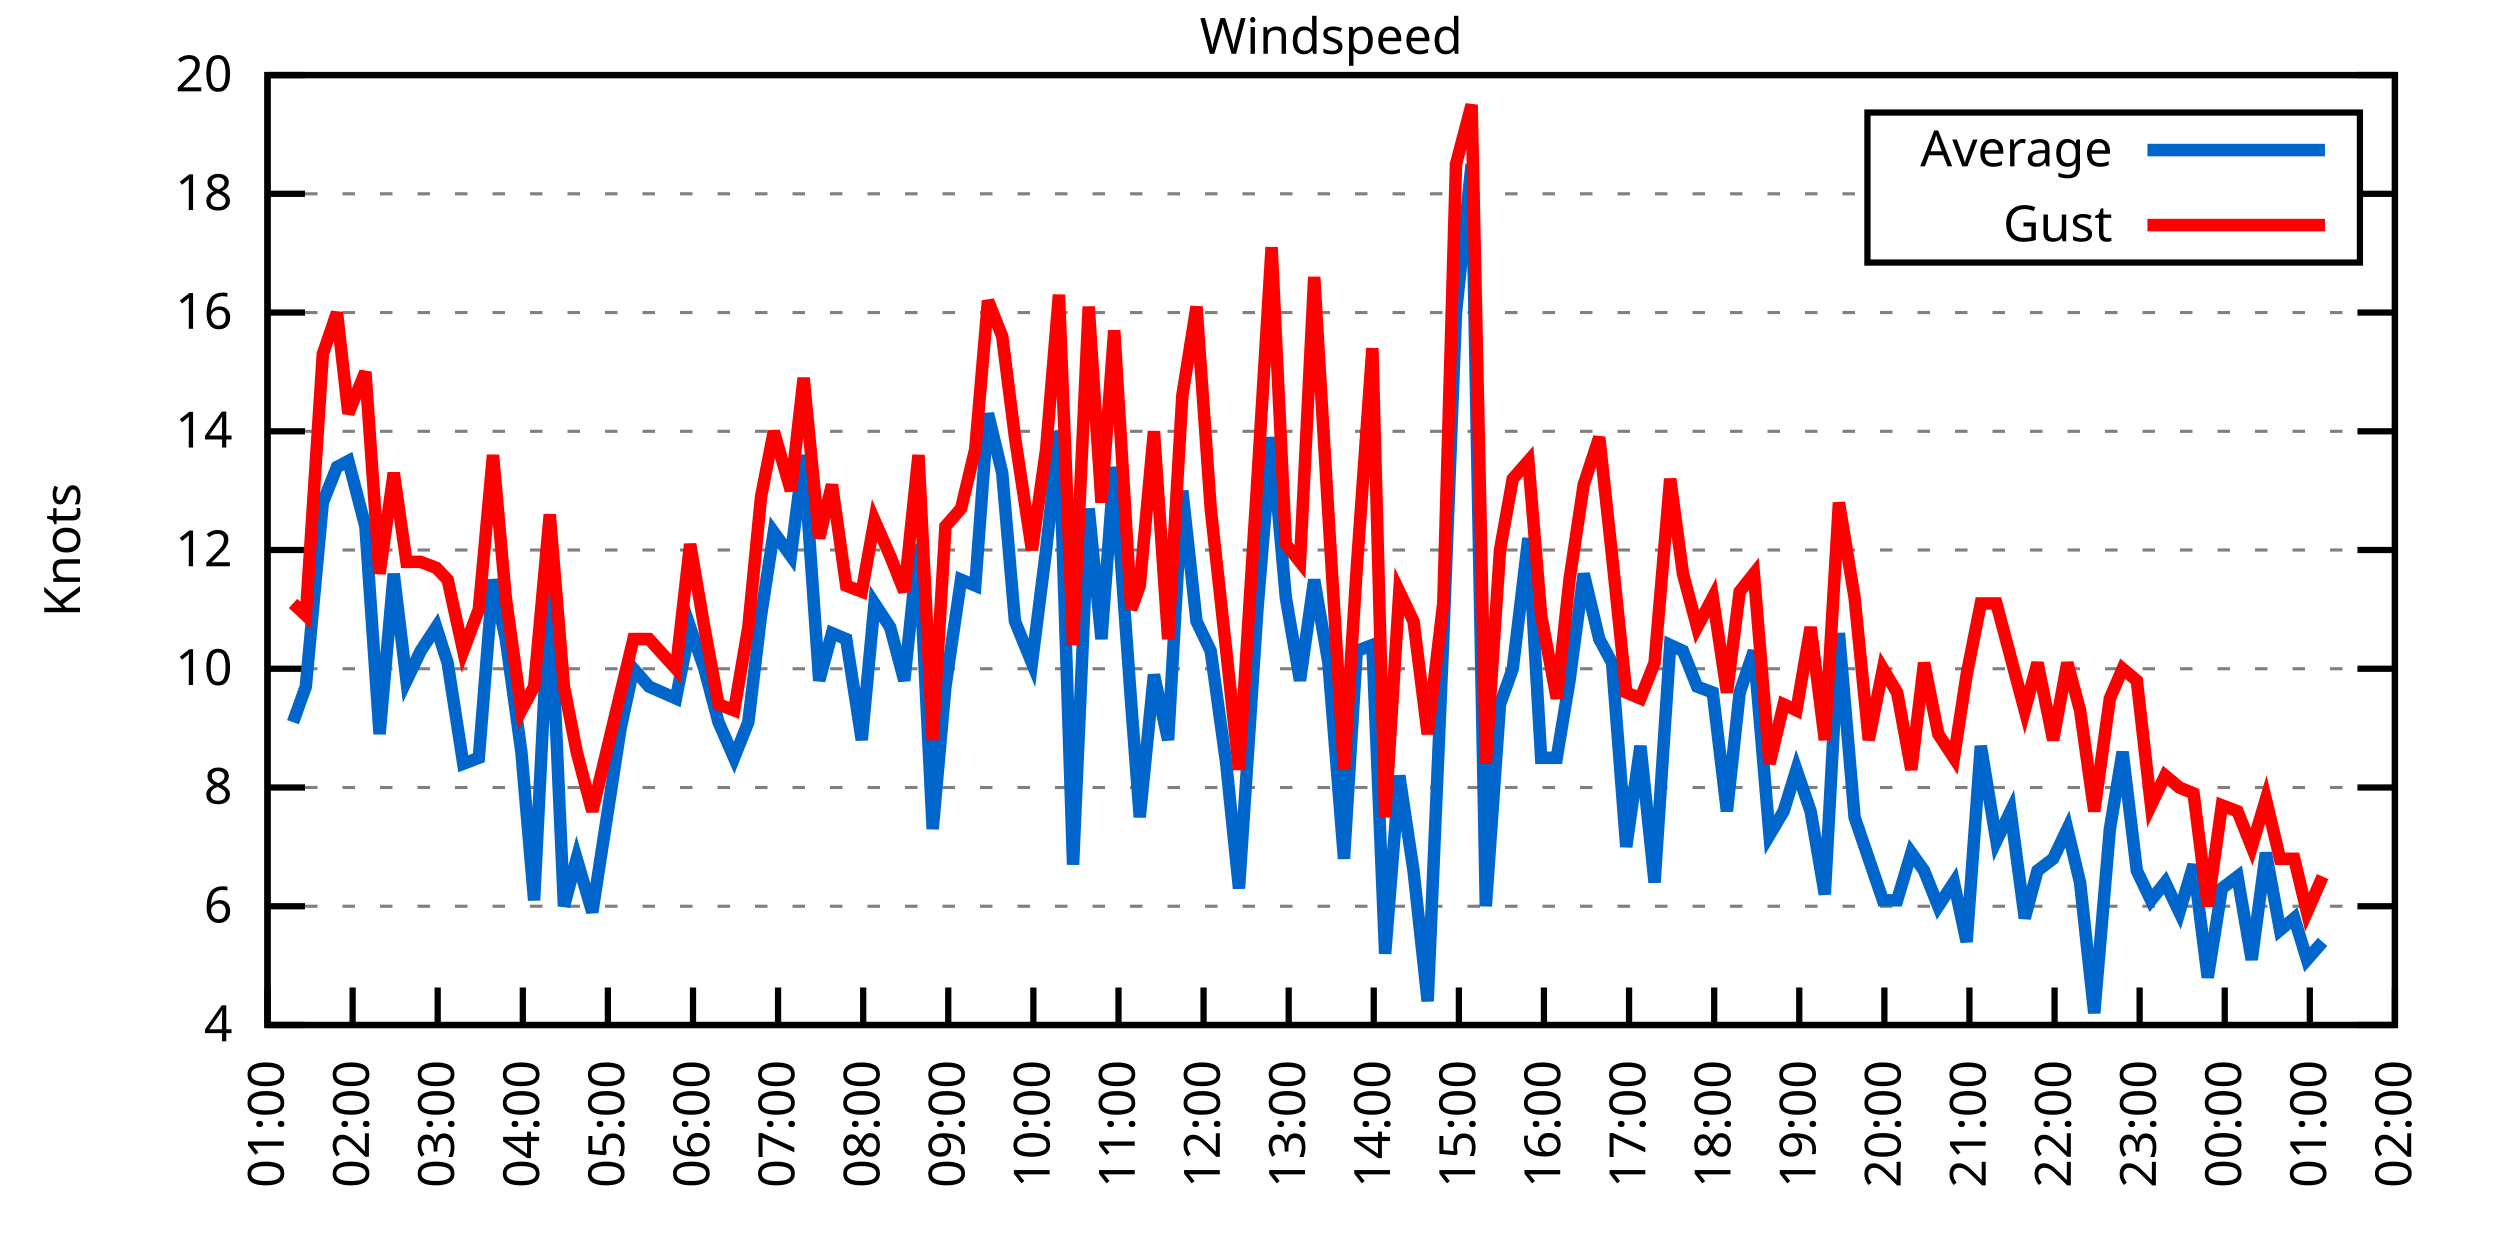
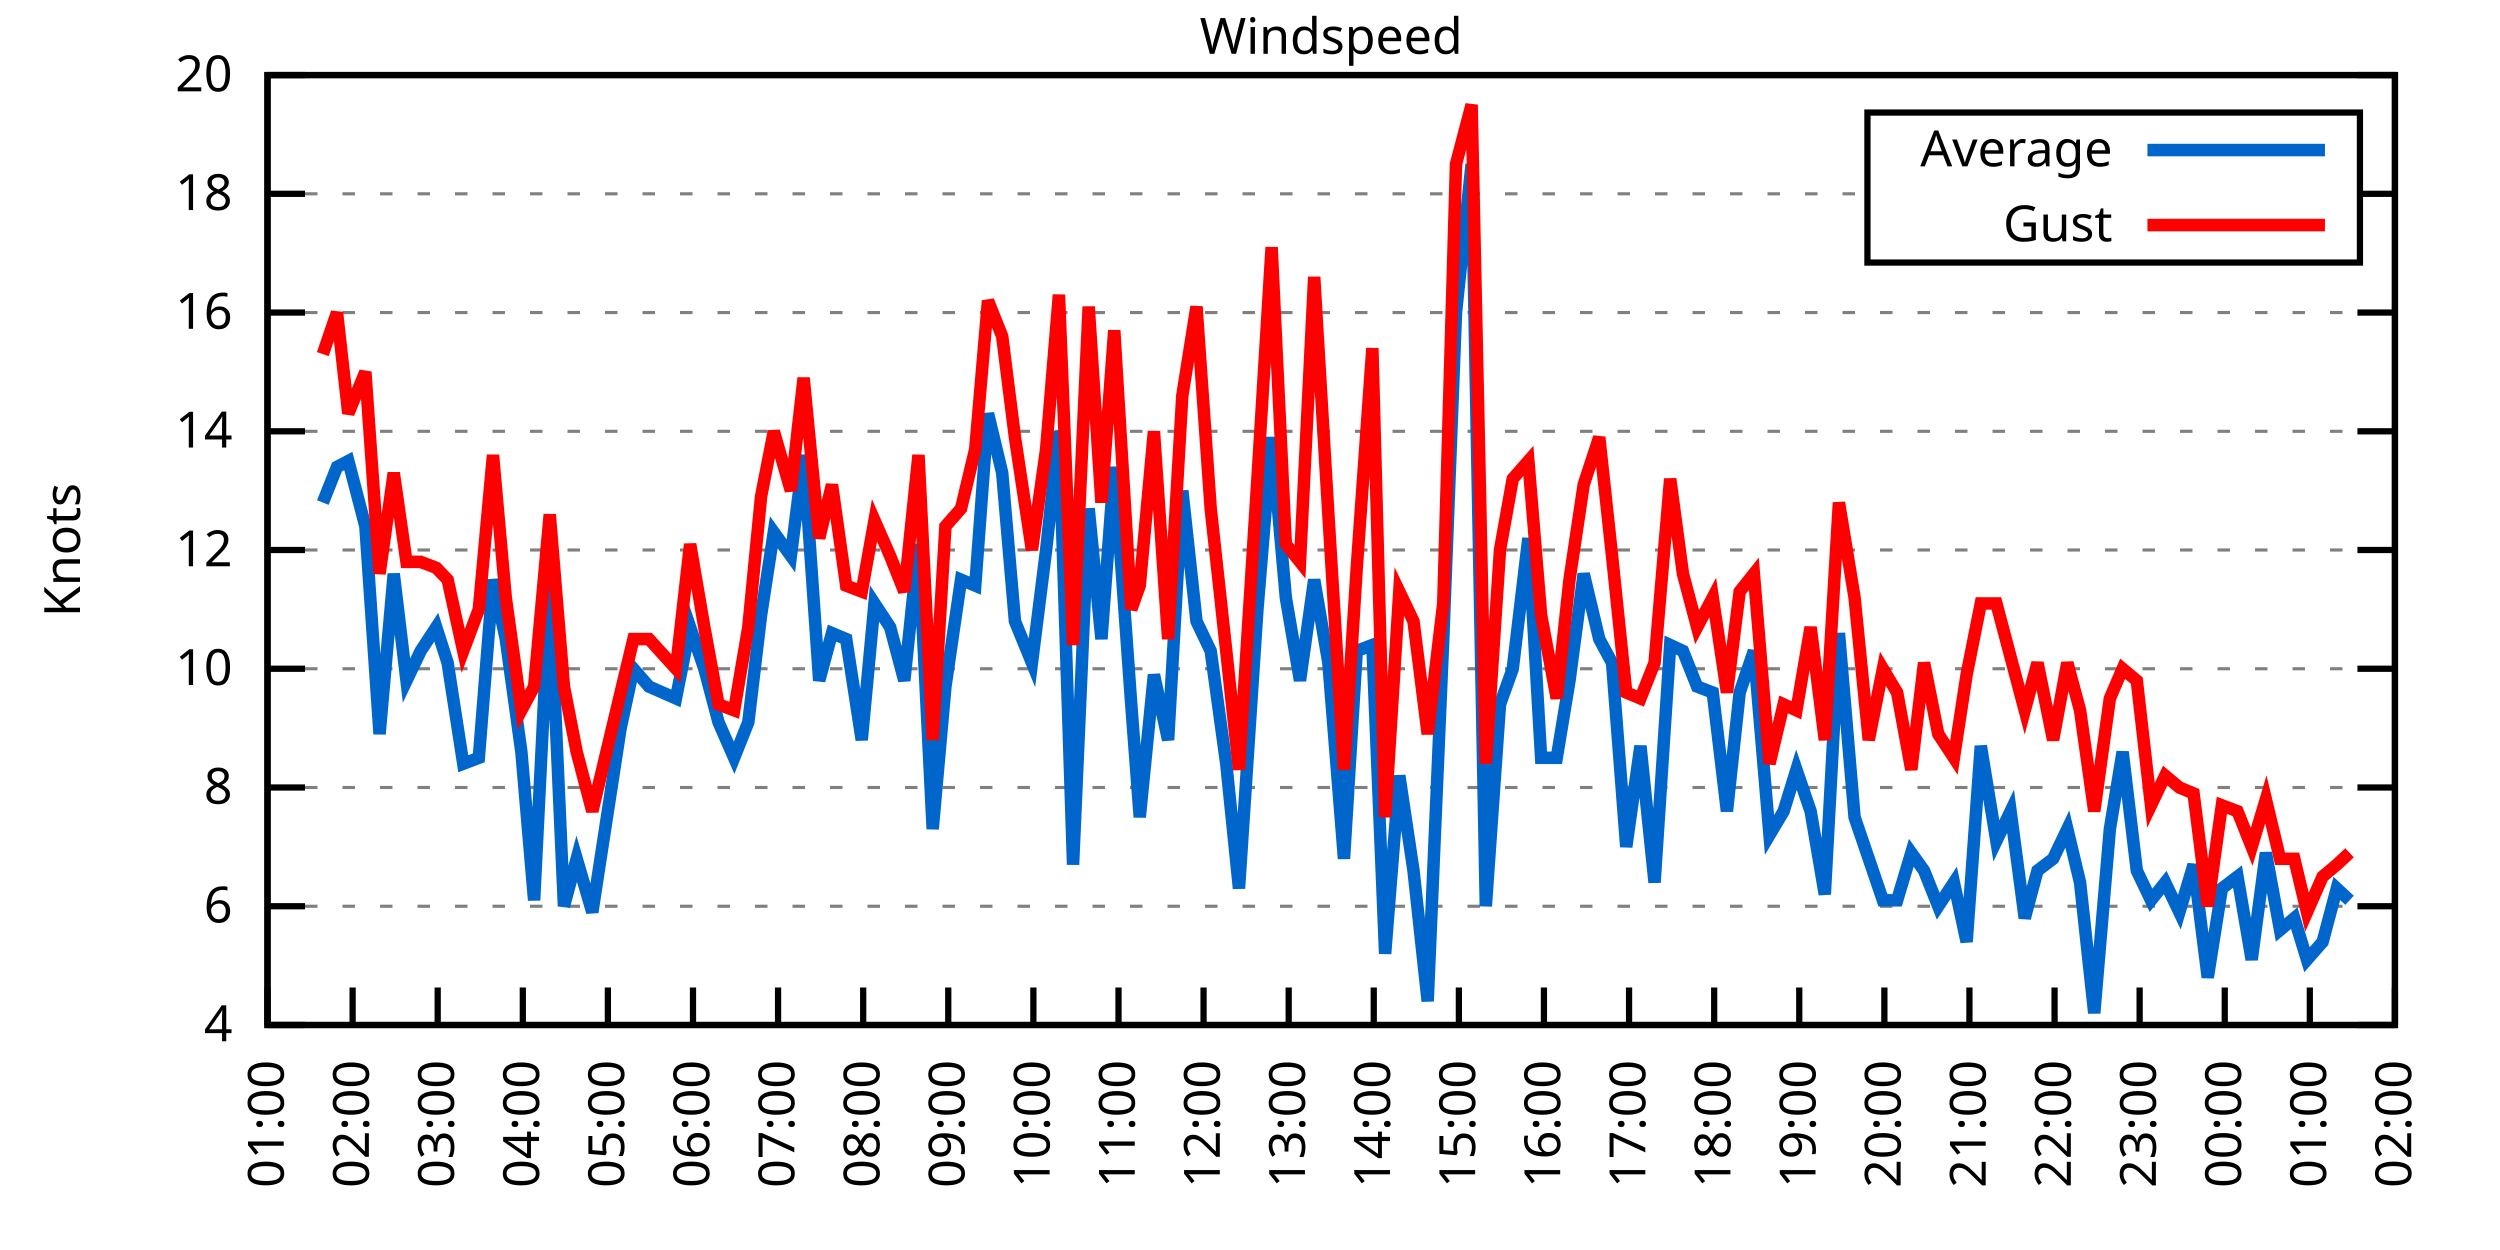
<svg xmlns="http://www.w3.org/2000/svg" xmlns:xlink="http://www.w3.org/1999/xlink" width="400" height="200" viewBox="0 0 400 200">
  <g id="gnuplot_canvas">
    <rect x="0" y="0" width="400" height="200" fill="none" />
    <defs>
      <circle id="gpDot" r="0.5" stroke-width="0.5" stroke="currentColor" />
      <path id="gpPt0" stroke-width="0.333" stroke="currentColor" d="M-1,0 h2 M0,-1 v2" />
      <path id="gpPt1" stroke-width="0.333" stroke="currentColor" d="M-1,-1 L1,1 M1,-1 L-1,1" />
      <path id="gpPt2" stroke-width="0.333" stroke="currentColor" d="M-1,0 L1,0 M0,-1 L0,1 M-1,-1 L1,1 M-1,1 L1,-1" />
      <rect id="gpPt3" stroke-width="0.333" stroke="currentColor" x="-1" y="-1" width="2" height="2" />
      <rect id="gpPt4" stroke-width="0.333" stroke="currentColor" fill="currentColor" x="-1" y="-1" width="2" height="2" />
      <circle id="gpPt5" stroke-width="0.333" stroke="currentColor" cx="0" cy="0" r="1" />
      <use xlink:href="#gpPt5" id="gpPt6" fill="currentColor" stroke="none" />
      <path id="gpPt7" stroke-width="0.333" stroke="currentColor" d="M0,-1.33 L-1.33,0.67 L1.33,0.67 z" />
      <use xlink:href="#gpPt7" id="gpPt8" fill="currentColor" stroke="none" />
      <use xlink:href="#gpPt7" id="gpPt9" stroke="currentColor" transform="rotate(180)" />
      <use xlink:href="#gpPt9" id="gpPt10" fill="currentColor" stroke="none" />
      <use xlink:href="#gpPt3" id="gpPt11" stroke="currentColor" transform="rotate(45)" />
      <use xlink:href="#gpPt11" id="gpPt12" fill="currentColor" stroke="none" />
      <path id="gpPt13" stroke-width="0.333" stroke="currentColor" d="M0,1.330 L1.265,0.411 L0.782,-1.067 L-0.782,-1.076 L-1.265,0.411 z" />
      <use xlink:href="#gpPt13" id="gpPt14" fill="currentColor" stroke="none" />
      <filter id="textbox" filterUnits="objectBoundingBox" x="0" y="0" height="1" width="1">
        <feFlood flood-color="white" flood-opacity="1" result="bgnd" />
        <feComposite in="SourceGraphic" in2="bgnd" operator="atop" />
      </filter>
      <filter id="greybox" filterUnits="objectBoundingBox" x="0" y="0" height="1" width="1">
        <feFlood flood-color="lightgrey" flood-opacity="1" result="grey" />
        <feComposite in="SourceGraphic" in2="grey" operator="atop" />
      </filter>
    </defs>
    <g fill="none" color="white" stroke="currentColor" stroke-width="1.00" stroke-linecap="butt" stroke-linejoin="miter">
</g>
    <g fill="none" color="black" stroke="currentColor" stroke-width="1.00" stroke-linecap="butt" stroke-linejoin="miter">
      <g stroke="none" shape-rendering="crispEdges">
        <polygon fill="rgb(255, 255, 255)" points="42.80,164.00 383.18,164.00 383.18,12.02 42.80,12.02 " />
      </g>
    </g>
    <g fill="none" color="black" stroke="currentColor" stroke-width="1.00" stroke-linecap="butt" stroke-linejoin="miter">
</g>
    <g fill="none" color="black" stroke="black" stroke-width="0.50" stroke-linecap="butt" stroke-linejoin="miter">
</g>
    <g fill="none" color="gray" stroke="currentColor" stroke-width="0.50" stroke-linecap="butt" stroke-linejoin="miter">
      <path stroke="gray" stroke-dasharray="2,4" class="gridline" d="M42.80,164.00 L383.19,164.00  " />
    </g>
    <g fill="none" color="gray" stroke="gray" stroke-width="1.00" stroke-linecap="butt" stroke-linejoin="miter">
</g>
    <g fill="none" color="black" stroke="currentColor" stroke-width="1.00" stroke-linecap="butt" stroke-linejoin="miter">
      <path stroke="black" d="M42.80,164.00 L48.80,164.00 M383.19,164.00 L377.19,164.00  " />
      <g transform="translate(37.20,166.60)" stroke="none" fill="black" font-family="Sans" font-size="8.00" text-anchor="end">
        <text>
          <tspan font-family="Sans"> 4</tspan>
        </text>
      </g>
    </g>
    <g fill="none" color="black" stroke="currentColor" stroke-width="1.00" stroke-linecap="butt" stroke-linejoin="miter">
</g>
    <g fill="none" color="black" stroke="black" stroke-width="0.50" stroke-linecap="butt" stroke-linejoin="miter">
</g>
    <g fill="none" color="gray" stroke="currentColor" stroke-width="0.50" stroke-linecap="butt" stroke-linejoin="miter">
      <path stroke="gray" stroke-dasharray="2,4" class="gridline" d="M42.80,145.00 L383.19,145.00  " />
    </g>
    <g fill="none" color="gray" stroke="gray" stroke-width="1.00" stroke-linecap="butt" stroke-linejoin="miter">
</g>
    <g fill="none" color="black" stroke="currentColor" stroke-width="1.00" stroke-linecap="butt" stroke-linejoin="miter">
      <path stroke="black" d="M42.80,145.00 L48.80,145.00 M383.19,145.00 L377.19,145.00  " />
      <g transform="translate(37.20,147.60)" stroke="none" fill="black" font-family="Sans" font-size="8.00" text-anchor="end">
        <text>
          <tspan font-family="Sans"> 6</tspan>
        </text>
      </g>
    </g>
    <g fill="none" color="black" stroke="currentColor" stroke-width="1.00" stroke-linecap="butt" stroke-linejoin="miter">
</g>
    <g fill="none" color="black" stroke="black" stroke-width="0.50" stroke-linecap="butt" stroke-linejoin="miter">
</g>
    <g fill="none" color="gray" stroke="currentColor" stroke-width="0.50" stroke-linecap="butt" stroke-linejoin="miter">
      <path stroke="gray" stroke-dasharray="2,4" class="gridline" d="M42.80,126.00 L383.19,126.00  " />
    </g>
    <g fill="none" color="gray" stroke="gray" stroke-width="1.00" stroke-linecap="butt" stroke-linejoin="miter">
</g>
    <g fill="none" color="black" stroke="currentColor" stroke-width="1.00" stroke-linecap="butt" stroke-linejoin="miter">
      <path stroke="black" d="M42.80,126.00 L48.80,126.00 M383.19,126.00 L377.19,126.00  " />
      <g transform="translate(37.20,128.60)" stroke="none" fill="black" font-family="Sans" font-size="8.00" text-anchor="end">
        <text>
          <tspan font-family="Sans"> 8</tspan>
        </text>
      </g>
    </g>
    <g fill="none" color="black" stroke="currentColor" stroke-width="1.00" stroke-linecap="butt" stroke-linejoin="miter">
</g>
    <g fill="none" color="black" stroke="black" stroke-width="0.50" stroke-linecap="butt" stroke-linejoin="miter">
</g>
    <g fill="none" color="gray" stroke="currentColor" stroke-width="0.50" stroke-linecap="butt" stroke-linejoin="miter">
      <path stroke="gray" stroke-dasharray="2,4" class="gridline" d="M42.80,107.00 L383.19,107.00  " />
    </g>
    <g fill="none" color="gray" stroke="gray" stroke-width="1.00" stroke-linecap="butt" stroke-linejoin="miter">
</g>
    <g fill="none" color="black" stroke="currentColor" stroke-width="1.00" stroke-linecap="butt" stroke-linejoin="miter">
      <path stroke="black" d="M42.80,107.00 L48.80,107.00 M383.19,107.00 L377.19,107.00  " />
      <g transform="translate(37.20,109.60)" stroke="none" fill="black" font-family="Sans" font-size="8.00" text-anchor="end">
        <text>
          <tspan font-family="Sans"> 10</tspan>
        </text>
      </g>
    </g>
    <g fill="none" color="black" stroke="currentColor" stroke-width="1.00" stroke-linecap="butt" stroke-linejoin="miter">
</g>
    <g fill="none" color="black" stroke="black" stroke-width="0.50" stroke-linecap="butt" stroke-linejoin="miter">
</g>
    <g fill="none" color="gray" stroke="currentColor" stroke-width="0.50" stroke-linecap="butt" stroke-linejoin="miter">
      <path stroke="gray" stroke-dasharray="2,4" class="gridline" d="M42.80,88.00 L383.19,88.00  " />
    </g>
    <g fill="none" color="gray" stroke="gray" stroke-width="1.00" stroke-linecap="butt" stroke-linejoin="miter">
</g>
    <g fill="none" color="black" stroke="currentColor" stroke-width="1.00" stroke-linecap="butt" stroke-linejoin="miter">
      <path stroke="black" d="M42.80,88.00 L48.80,88.00 M383.19,88.00 L377.19,88.00  " />
      <g transform="translate(37.20,90.60)" stroke="none" fill="black" font-family="Sans" font-size="8.00" text-anchor="end">
        <text>
          <tspan font-family="Sans"> 12</tspan>
        </text>
      </g>
    </g>
    <g fill="none" color="black" stroke="currentColor" stroke-width="1.00" stroke-linecap="butt" stroke-linejoin="miter">
</g>
    <g fill="none" color="black" stroke="black" stroke-width="0.50" stroke-linecap="butt" stroke-linejoin="miter">
</g>
    <g fill="none" color="gray" stroke="currentColor" stroke-width="0.50" stroke-linecap="butt" stroke-linejoin="miter">
      <path stroke="gray" stroke-dasharray="2,4" class="gridline" d="M42.80,69.01 L383.19,69.01  " />
    </g>
    <g fill="none" color="gray" stroke="gray" stroke-width="1.00" stroke-linecap="butt" stroke-linejoin="miter">
</g>
    <g fill="none" color="black" stroke="currentColor" stroke-width="1.00" stroke-linecap="butt" stroke-linejoin="miter">
      <path stroke="black" d="M42.80,69.01 L48.80,69.01 M383.19,69.01 L377.19,69.01  " />
      <g transform="translate(37.20,71.61)" stroke="none" fill="black" font-family="Sans" font-size="8.00" text-anchor="end">
        <text>
          <tspan font-family="Sans"> 14</tspan>
        </text>
      </g>
    </g>
    <g fill="none" color="black" stroke="currentColor" stroke-width="1.00" stroke-linecap="butt" stroke-linejoin="miter">
</g>
    <g fill="none" color="black" stroke="black" stroke-width="0.50" stroke-linecap="butt" stroke-linejoin="miter">
</g>
    <g fill="none" color="gray" stroke="currentColor" stroke-width="0.50" stroke-linecap="butt" stroke-linejoin="miter">
      <path stroke="gray" stroke-dasharray="2,4" class="gridline" d="M42.80,50.01 L383.19,50.01  " />
    </g>
    <g fill="none" color="gray" stroke="gray" stroke-width="1.00" stroke-linecap="butt" stroke-linejoin="miter">
</g>
    <g fill="none" color="black" stroke="currentColor" stroke-width="1.00" stroke-linecap="butt" stroke-linejoin="miter">
      <path stroke="black" d="M42.80,50.01 L48.80,50.01 M383.19,50.01 L377.19,50.01  " />
      <g transform="translate(37.20,52.61)" stroke="none" fill="black" font-family="Sans" font-size="8.00" text-anchor="end">
        <text>
          <tspan font-family="Sans"> 16</tspan>
        </text>
      </g>
    </g>
    <g fill="none" color="black" stroke="currentColor" stroke-width="1.00" stroke-linecap="butt" stroke-linejoin="miter">
</g>
    <g fill="none" color="black" stroke="black" stroke-width="0.50" stroke-linecap="butt" stroke-linejoin="miter">
</g>
    <g fill="none" color="gray" stroke="currentColor" stroke-width="0.50" stroke-linecap="butt" stroke-linejoin="miter">
      <path stroke="gray" stroke-dasharray="2,4" class="gridline" d="M42.80,31.01 L298.79,31.01 M377.59,31.01 L383.19,31.01  " />
    </g>
    <g fill="none" color="gray" stroke="gray" stroke-width="1.00" stroke-linecap="butt" stroke-linejoin="miter">
</g>
    <g fill="none" color="black" stroke="currentColor" stroke-width="1.00" stroke-linecap="butt" stroke-linejoin="miter">
      <path stroke="black" d="M42.80,31.01 L48.80,31.01 M383.19,31.01 L377.19,31.01  " />
      <g transform="translate(37.20,33.61)" stroke="none" fill="black" font-family="Sans" font-size="8.00" text-anchor="end">
        <text>
          <tspan font-family="Sans"> 18</tspan>
        </text>
      </g>
    </g>
    <g fill="none" color="black" stroke="currentColor" stroke-width="1.00" stroke-linecap="butt" stroke-linejoin="miter">
</g>
    <g fill="none" color="black" stroke="black" stroke-width="0.50" stroke-linecap="butt" stroke-linejoin="miter">
</g>
    <g fill="none" color="gray" stroke="currentColor" stroke-width="0.50" stroke-linecap="butt" stroke-linejoin="miter">
      <path stroke="gray" stroke-dasharray="2,4" class="gridline" d="M42.80,12.01 L383.19,12.01  " />
    </g>
    <g fill="none" color="gray" stroke="gray" stroke-width="1.00" stroke-linecap="butt" stroke-linejoin="miter">
</g>
    <g fill="none" color="black" stroke="currentColor" stroke-width="1.00" stroke-linecap="butt" stroke-linejoin="miter">
      <path stroke="black" d="M42.80,12.01 L48.80,12.01 M383.19,12.01 L377.19,12.01  " />
      <g transform="translate(37.20,14.61)" stroke="none" fill="black" font-family="Sans" font-size="8.00" text-anchor="end">
        <text>
          <tspan font-family="Sans"> 20</tspan>
        </text>
      </g>
    </g>
    <g fill="none" color="black" stroke="currentColor" stroke-width="1.00" stroke-linecap="butt" stroke-linejoin="miter">
      <path stroke="black" d="M42.80,164.00 L42.80,158.00  " />
      <g transform="translate(45.40,169.60) rotate(270.00)" stroke="none" fill="black" font-family="Sans" font-size="8.00" text-anchor="end">
        <text>
          <tspan font-family="Sans">01:00</tspan>
        </text>
      </g>
    </g>
    <g fill="none" color="black" stroke="currentColor" stroke-width="1.00" stroke-linecap="butt" stroke-linejoin="miter">
      <path stroke="black" d="M56.42,164.00 L56.42,158.00  " />
      <g transform="translate(59.02,169.60) rotate(270.00)" stroke="none" fill="black" font-family="Sans" font-size="8.00" text-anchor="end">
        <text>
          <tspan font-family="Sans">02:00</tspan>
        </text>
      </g>
    </g>
    <g fill="none" color="black" stroke="currentColor" stroke-width="1.00" stroke-linecap="butt" stroke-linejoin="miter">
      <path stroke="black" d="M70.03,164.00 L70.03,158.00  " />
      <g transform="translate(72.63,169.60) rotate(270.00)" stroke="none" fill="black" font-family="Sans" font-size="8.00" text-anchor="end">
        <text>
          <tspan font-family="Sans">03:00</tspan>
        </text>
      </g>
    </g>
    <g fill="none" color="black" stroke="currentColor" stroke-width="1.00" stroke-linecap="butt" stroke-linejoin="miter">
      <path stroke="black" d="M83.65,164.00 L83.65,158.00  " />
      <g transform="translate(86.25,169.60) rotate(270.00)" stroke="none" fill="black" font-family="Sans" font-size="8.00" text-anchor="end">
        <text>
          <tspan font-family="Sans">04:00</tspan>
        </text>
      </g>
    </g>
    <g fill="none" color="black" stroke="currentColor" stroke-width="1.00" stroke-linecap="butt" stroke-linejoin="miter">
      <path stroke="black" d="M97.26,164.00 L97.26,158.00  " />
      <g transform="translate(99.86,169.60) rotate(270.00)" stroke="none" fill="black" font-family="Sans" font-size="8.00" text-anchor="end">
        <text>
          <tspan font-family="Sans">05:00</tspan>
        </text>
      </g>
    </g>
    <g fill="none" color="black" stroke="currentColor" stroke-width="1.00" stroke-linecap="butt" stroke-linejoin="miter">
      <path stroke="black" d="M110.88,164.00 L110.88,158.00  " />
      <g transform="translate(113.48,169.60) rotate(270.00)" stroke="none" fill="black" font-family="Sans" font-size="8.00" text-anchor="end">
        <text>
          <tspan font-family="Sans">06:00</tspan>
        </text>
      </g>
    </g>
    <g fill="none" color="black" stroke="currentColor" stroke-width="1.00" stroke-linecap="butt" stroke-linejoin="miter">
      <path stroke="black" d="M124.49,164.00 L124.49,158.00  " />
      <g transform="translate(127.09,169.60) rotate(270.00)" stroke="none" fill="black" font-family="Sans" font-size="8.00" text-anchor="end">
        <text>
          <tspan font-family="Sans">07:00</tspan>
        </text>
      </g>
    </g>
    <g fill="none" color="black" stroke="currentColor" stroke-width="1.00" stroke-linecap="butt" stroke-linejoin="miter">
      <path stroke="black" d="M138.11,164.00 L138.11,158.00  " />
      <g transform="translate(140.71,169.60) rotate(270.00)" stroke="none" fill="black" font-family="Sans" font-size="8.00" text-anchor="end">
        <text>
          <tspan font-family="Sans">08:00</tspan>
        </text>
      </g>
    </g>
    <g fill="none" color="black" stroke="currentColor" stroke-width="1.00" stroke-linecap="butt" stroke-linejoin="miter">
      <path stroke="black" d="M151.72,164.00 L151.72,158.00  " />
      <g transform="translate(154.32,169.60) rotate(270.00)" stroke="none" fill="black" font-family="Sans" font-size="8.00" text-anchor="end">
        <text>
          <tspan font-family="Sans">09:00</tspan>
        </text>
      </g>
    </g>
    <g fill="none" color="black" stroke="currentColor" stroke-width="1.00" stroke-linecap="butt" stroke-linejoin="miter">
      <path stroke="black" d="M165.34,164.00 L165.34,158.00  " />
      <g transform="translate(167.94,169.60) rotate(270.00)" stroke="none" fill="black" font-family="Sans" font-size="8.00" text-anchor="end">
        <text>
          <tspan font-family="Sans">10:00</tspan>
        </text>
      </g>
    </g>
    <g fill="none" color="black" stroke="currentColor" stroke-width="1.00" stroke-linecap="butt" stroke-linejoin="miter">
      <path stroke="black" d="M178.96,164.00 L178.96,158.00  " />
      <g transform="translate(181.56,169.60) rotate(270.00)" stroke="none" fill="black" font-family="Sans" font-size="8.00" text-anchor="end">
        <text>
          <tspan font-family="Sans">11:00</tspan>
        </text>
      </g>
    </g>
    <g fill="none" color="black" stroke="currentColor" stroke-width="1.00" stroke-linecap="butt" stroke-linejoin="miter">
      <path stroke="black" d="M192.57,164.00 L192.57,158.00  " />
      <g transform="translate(195.17,169.60) rotate(270.00)" stroke="none" fill="black" font-family="Sans" font-size="8.00" text-anchor="end">
        <text>
          <tspan font-family="Sans">12:00</tspan>
        </text>
      </g>
    </g>
    <g fill="none" color="black" stroke="currentColor" stroke-width="1.00" stroke-linecap="butt" stroke-linejoin="miter">
      <path stroke="black" d="M206.19,164.00 L206.19,158.00  " />
      <g transform="translate(208.79,169.60) rotate(270.00)" stroke="none" fill="black" font-family="Sans" font-size="8.00" text-anchor="end">
        <text>
          <tspan font-family="Sans">13:00</tspan>
        </text>
      </g>
    </g>
    <g fill="none" color="black" stroke="currentColor" stroke-width="1.00" stroke-linecap="butt" stroke-linejoin="miter">
      <path stroke="black" d="M219.80,164.00 L219.80,158.00  " />
      <g transform="translate(222.40,169.60) rotate(270.00)" stroke="none" fill="black" font-family="Sans" font-size="8.00" text-anchor="end">
        <text>
          <tspan font-family="Sans">14:00</tspan>
        </text>
      </g>
    </g>
    <g fill="none" color="black" stroke="currentColor" stroke-width="1.00" stroke-linecap="butt" stroke-linejoin="miter">
      <path stroke="black" d="M233.42,164.00 L233.42,158.00  " />
      <g transform="translate(236.02,169.60) rotate(270.00)" stroke="none" fill="black" font-family="Sans" font-size="8.00" text-anchor="end">
        <text>
          <tspan font-family="Sans">15:00</tspan>
        </text>
      </g>
    </g>
    <g fill="none" color="black" stroke="currentColor" stroke-width="1.00" stroke-linecap="butt" stroke-linejoin="miter">
      <path stroke="black" d="M247.03,164.00 L247.03,158.00  " />
      <g transform="translate(249.63,169.60) rotate(270.00)" stroke="none" fill="black" font-family="Sans" font-size="8.00" text-anchor="end">
        <text>
          <tspan font-family="Sans">16:00</tspan>
        </text>
      </g>
    </g>
    <g fill="none" color="black" stroke="currentColor" stroke-width="1.00" stroke-linecap="butt" stroke-linejoin="miter">
      <path stroke="black" d="M260.65,164.00 L260.65,158.00  " />
      <g transform="translate(263.25,169.60) rotate(270.00)" stroke="none" fill="black" font-family="Sans" font-size="8.00" text-anchor="end">
        <text>
          <tspan font-family="Sans">17:00</tspan>
        </text>
      </g>
    </g>
    <g fill="none" color="black" stroke="currentColor" stroke-width="1.00" stroke-linecap="butt" stroke-linejoin="miter">
      <path stroke="black" d="M274.27,164.00 L274.27,158.00  " />
      <g transform="translate(276.87,169.60) rotate(270.00)" stroke="none" fill="black" font-family="Sans" font-size="8.00" text-anchor="end">
        <text>
          <tspan font-family="Sans">18:00</tspan>
        </text>
      </g>
    </g>
    <g fill="none" color="black" stroke="currentColor" stroke-width="1.00" stroke-linecap="butt" stroke-linejoin="miter">
      <path stroke="black" d="M287.88,164.00 L287.88,158.00  " />
      <g transform="translate(290.48,169.60) rotate(270.00)" stroke="none" fill="black" font-family="Sans" font-size="8.00" text-anchor="end">
        <text>
          <tspan font-family="Sans">19:00</tspan>
        </text>
      </g>
    </g>
    <g fill="none" color="black" stroke="currentColor" stroke-width="1.00" stroke-linecap="butt" stroke-linejoin="miter">
      <path stroke="black" d="M301.50,164.00 L301.50,158.00  " />
      <g transform="translate(304.10,169.60) rotate(270.00)" stroke="none" fill="black" font-family="Sans" font-size="8.00" text-anchor="end">
        <text>
          <tspan font-family="Sans">20:00</tspan>
        </text>
      </g>
    </g>
    <g fill="none" color="black" stroke="currentColor" stroke-width="1.00" stroke-linecap="butt" stroke-linejoin="miter">
      <path stroke="black" d="M315.11,164.00 L315.11,158.00  " />
      <g transform="translate(317.71,169.60) rotate(270.00)" stroke="none" fill="black" font-family="Sans" font-size="8.00" text-anchor="end">
        <text>
          <tspan font-family="Sans">21:00</tspan>
        </text>
      </g>
    </g>
    <g fill="none" color="black" stroke="currentColor" stroke-width="1.00" stroke-linecap="butt" stroke-linejoin="miter">
      <path stroke="black" d="M328.73,164.00 L328.73,158.00  " />
      <g transform="translate(331.33,169.60) rotate(270.00)" stroke="none" fill="black" font-family="Sans" font-size="8.00" text-anchor="end">
        <text>
          <tspan font-family="Sans">22:00</tspan>
        </text>
      </g>
    </g>
    <g fill="none" color="black" stroke="currentColor" stroke-width="1.00" stroke-linecap="butt" stroke-linejoin="miter">
      <path stroke="black" d="M342.34,164.00 L342.34,158.00  " />
      <g transform="translate(344.94,169.60) rotate(270.00)" stroke="none" fill="black" font-family="Sans" font-size="8.00" text-anchor="end">
        <text>
          <tspan font-family="Sans">23:00</tspan>
        </text>
      </g>
    </g>
    <g fill="none" color="black" stroke="currentColor" stroke-width="1.00" stroke-linecap="butt" stroke-linejoin="miter">
      <path stroke="black" d="M355.96,164.00 L355.96,158.00  " />
      <g transform="translate(358.56,169.60) rotate(270.00)" stroke="none" fill="black" font-family="Sans" font-size="8.00" text-anchor="end">
        <text>
          <tspan font-family="Sans">00:00</tspan>
        </text>
      </g>
    </g>
    <g fill="none" color="black" stroke="currentColor" stroke-width="1.00" stroke-linecap="butt" stroke-linejoin="miter">
      <path stroke="black" d="M369.57,164.00 L369.57,158.00  " />
      <g transform="translate(372.17,169.60) rotate(270.00)" stroke="none" fill="black" font-family="Sans" font-size="8.00" text-anchor="end">
        <text>
          <tspan font-family="Sans">01:00</tspan>
        </text>
      </g>
    </g>
    <g fill="none" color="black" stroke="currentColor" stroke-width="1.00" stroke-linecap="butt" stroke-linejoin="miter">
      <path stroke="black" d="M383.19,164.00 L383.19,158.00  " />
      <g transform="translate(385.79,169.60) rotate(270.00)" stroke="none" fill="black" font-family="Sans" font-size="8.00" text-anchor="end">
        <text>
          <tspan font-family="Sans">02:00</tspan>
        </text>
      </g>
    </g>
    <g fill="none" color="black" stroke="currentColor" stroke-width="1.00" stroke-linecap="butt" stroke-linejoin="miter">
</g>
    <g fill="none" color="black" stroke="currentColor" stroke-width="1.00" stroke-linecap="butt" stroke-linejoin="miter">
      <path stroke="black" d="M42.80,12.01 L42.80,164.00 L383.19,164.00 L383.19,12.01 L42.80,12.01 Z  " />
    </g>
    <g fill="none" color="black" stroke="currentColor" stroke-width="1.00" stroke-linecap="butt" stroke-linejoin="miter">
</g>
    <g fill="none" color="black" stroke="currentColor" stroke-width="1.00" stroke-linecap="butt" stroke-linejoin="miter">
      <path stroke="black" d="M298.79,42.01 L298.79,18.01 L377.59,18.01 L377.59,42.01 L298.79,42.01 Z  " />
    </g>
    <g id="Windspeed_plot_1">
      <g fill="none" color="white" stroke="black" stroke-width="2.00" stroke-linecap="butt" stroke-linejoin="miter">
</g>
      <g fill="none" color="black" stroke="currentColor" stroke-width="2.00" stroke-linecap="butt" stroke-linejoin="miter">
        <g transform="translate(337.99,26.61)" stroke="none" fill="black" font-family="Sans" font-size="8.00" text-anchor="end">
          <text>
            <tspan font-family="Sans">Average</tspan>
          </text>
        </g>
      </g>
      <g fill="none" color="black" stroke="currentColor" stroke-width="2.00" stroke-linecap="butt" stroke-linejoin="miter">
-         <path stroke="rgb(  0, 102, 204)" d="M343.59,24.01 L371.99,24.01 M46.88,115.55 L48.93,109.85 L51.65,80.41 L53.92,74.71 L55.73,73.76 L58.46,84.21   L60.73,117.45 L63.00,91.80 L65.04,108.90 L67.31,104.15 L69.80,100.35 L71.62,106.05 L74.12,122.20 L76.61,121.25   L78.88,92.75 L80.92,102.25 L83.42,120.30 L85.46,144.05 L87.96,93.70 L90.23,145.00 L92.27,137.40 L94.77,145.95   L99.30,116.50 L101.35,107.00 L103.84,109.85 L108.15,111.75 L110.42,100.35 L112.69,107.00 L114.96,115.55 L117.46,121.25   L119.73,115.55 L121.77,98.45 L123.81,85.16 L126.54,88.95 L128.58,72.81 L131.07,108.90 L133.12,101.30 L135.39,102.25   L137.88,118.40 L139.92,96.55 L142.42,100.35 L144.69,108.90 L146.96,87.06 L149.23,132.65 L151.27,109.85 L153.77,92.75   L156.04,93.70 L158.08,66.16 L160.35,75.66 L162.39,99.40 L165.11,106.05 L167.38,88.00 L169.43,69.01 L171.69,138.35   L174.19,81.36 L176.23,102.25 L178.28,74.71 L181.00,112.70 L182.36,130.75 L184.63,107.95 L186.90,118.40 L189.17,78.51   L191.44,99.40 L193.71,104.15 L196.20,122.20 L198.24,142.15 L201.19,97.50 L203.46,69.96 L205.73,95.60 L208.00,108.90   L210.27,92.75 L212.54,106.05 L215.04,137.40 L217.08,104.15 L219.58,103.20 L221.62,152.60 L223.89,124.10 L226.16,139.30   L228.43,160.20 L230.92,102.25 L232.96,50.01 L235.46,26.26 L237.73,145.00 L240.00,112.70 L242.04,107.00 L244.54,86.11   L246.58,121.25 L249.08,121.25 L251.12,108.90 L253.39,91.80 L255.88,102.25 L257.93,106.05 L260.20,135.50 L262.47,119.35   L264.73,141.20 L267.23,103.20 L269.27,104.15 L271.54,109.85 L274.04,110.80 L276.31,129.80 L278.35,110.80 L280.62,104.15   L283.12,133.60 L285.38,129.80 L287.43,123.15 L289.70,129.80 L291.97,143.10 L294.23,101.30 L296.73,130.75 L299.00,137.40   L301.27,144.05 L303.54,144.05 L305.81,136.45 L307.85,139.30 L310.12,145.00 L312.62,141.20 L314.66,150.70 L316.93,119.35   L319.42,134.55 L321.69,129.80 L323.96,146.90 L326.00,139.30 L328.50,137.40 L330.77,132.65 L332.81,141.20 L335.08,162.10   L337.58,132.65 L339.62,120.30 L341.89,139.30 L344.16,144.05 L346.43,141.20 L348.70,145.95 L350.97,138.35 L353.24,156.40   L355.50,142.15 L358.00,140.25 L360.27,153.55 L362.54,136.45 L364.81,148.80 L367.08,146.90 L369.12,153.55 L371.62,150.70    " />
+         <path stroke="rgb(  0, 102, 204)" d="M343.59,24.01 L371.99,24.01 M51.65,80.41 L53.92,74.71 L55.73,73.76 L58.46,84.21 L60.73,117.45 L63.00,91.80   L65.04,108.90 L67.31,104.15 L69.80,100.35 L71.62,106.05 L74.12,122.20 L76.61,121.25 L78.88,92.75 L80.92,102.25   L83.42,120.30 L85.46,144.05 L87.96,93.70 L90.23,145.00 L92.27,137.40 L94.77,145.95 L99.30,116.50 L101.35,107.00   L103.84,109.85 L108.15,111.75 L110.42,100.35 L112.69,107.00 L114.96,115.55 L117.46,121.25 L119.73,115.55 L121.77,98.45   L123.81,85.16 L126.54,88.95 L128.58,72.81 L131.07,108.90 L133.12,101.30 L135.39,102.25 L137.88,118.40 L139.92,96.55   L142.42,100.35 L144.69,108.90 L146.96,87.06 L149.23,132.65 L151.27,109.85 L153.77,92.75 L156.04,93.70 L158.08,66.16   L160.35,75.66 L162.39,99.40 L165.11,106.05 L167.38,88.00 L169.43,69.01 L171.69,138.35 L174.19,81.36 L176.23,102.25   L178.28,74.71 L181.00,112.70 L182.36,130.75 L184.63,107.95 L186.90,118.40 L189.17,78.51 L191.44,99.40 L193.71,104.15   L196.20,122.20 L198.24,142.15 L201.19,97.50 L203.46,69.96 L205.73,95.60 L208.00,108.90 L210.27,92.75 L212.54,106.05   L215.04,137.40 L217.08,104.15 L219.58,103.20 L221.62,152.60 L223.89,124.10 L226.16,139.30 L228.43,160.20 L230.92,102.25   L232.96,50.01 L235.46,26.26 L237.73,145.00 L240.00,112.70 L242.04,107.00 L244.54,86.11 L246.58,121.25 L249.08,121.25   L251.12,108.90 L253.39,91.80 L255.88,102.25 L257.93,106.05 L260.20,135.50 L262.47,119.35 L264.73,141.20 L267.23,103.20   L269.27,104.15 L271.54,109.85 L274.04,110.80 L276.31,129.80 L278.35,110.80 L280.62,104.15 L283.12,133.60 L285.38,129.80   L287.43,123.15 L289.70,129.80 L291.97,143.10 L294.23,101.30 L296.73,130.75 L299.00,137.40 L301.27,144.05 L303.54,144.05   L305.81,136.45 L307.85,139.30 L310.12,145.00 L312.62,141.20 L314.66,150.70 L316.93,119.35 L319.42,134.55 L321.69,129.80   L323.96,146.90 L326.00,139.30 L328.50,137.40 L330.77,132.65 L332.81,141.20 L335.08,162.10 L337.58,132.65 L339.62,120.30   L341.89,139.30 L344.16,144.05 L346.43,141.20 L348.70,145.95 L350.97,138.35 L353.24,156.40 L355.50,142.15 L358.00,140.25   L360.27,153.55 L362.54,136.45 L364.81,148.80 L367.08,146.90 L369.12,153.55 L371.62,150.70 L373.89,142.15 L375.93,144.05    " />
      </g>
    </g>
    <g id="Windspeed_plot_2">
      <g fill="none" color="black" stroke="currentColor" stroke-width="2.00" stroke-linecap="butt" stroke-linejoin="miter">
        <g transform="translate(337.99,38.61)" stroke="none" fill="black" font-family="Sans" font-size="8.00" text-anchor="end">
          <text>
            <tspan font-family="Sans">Gust</tspan>
          </text>
        </g>
      </g>
      <g fill="none" color="black" stroke="currentColor" stroke-width="2.00" stroke-linecap="butt" stroke-linejoin="miter">
-         <path stroke="rgb(255,   0,   0)" d="M343.59,36.01 L371.99,36.01 M46.88,96.55 L48.93,98.45 L51.65,56.66 L53.92,50.01 L55.73,66.16 L58.46,59.51   L60.73,91.80 L63.00,75.66 L65.04,89.90 L67.31,89.90 L69.80,90.85 L71.62,92.75 L74.12,104.15 L76.61,97.50   L78.88,72.81 L80.92,95.60 L83.42,113.65 L85.46,109.85 L87.96,82.31 L90.23,109.85 L92.27,120.30 L94.77,129.80   L99.30,110.80 L101.35,102.25 L103.84,102.25 L108.15,107.00 L110.42,87.06 L112.69,100.35 L114.96,112.70 L117.46,113.65   L119.73,100.35 L121.77,79.46 L123.81,69.01 L126.54,78.51 L128.58,60.46 L131.07,86.11 L133.12,77.56 L135.39,93.70   L137.88,94.65 L139.92,83.26 L142.42,88.95 L144.69,94.65 L146.96,72.81 L149.23,118.40 L151.27,84.21 L153.77,81.36   L156.04,71.86 L158.08,48.11 L160.35,53.81 L162.39,69.96 L165.11,88.00 L167.38,71.86 L169.43,47.16 L171.69,103.20   L174.19,49.06 L176.23,80.41 L178.28,52.86 L181.00,97.50 L182.36,93.70 L184.63,69.01 L186.90,102.25 L189.17,63.31   L191.44,49.06 L193.71,81.36 L196.20,104.15 L198.24,123.15 L201.19,76.61 L203.46,39.56 L205.73,87.06 L208.00,89.90   L210.27,44.31 L212.54,82.31 L215.04,123.15 L217.08,90.85 L219.58,55.71 L221.62,130.75 L223.89,94.65 L226.16,99.40   L228.43,117.45 L230.92,96.55 L232.96,26.26 L235.46,16.76 L237.73,122.20 L240.00,88.00 L242.04,76.61 L244.54,73.76   L246.58,98.45 L249.08,111.75 L251.12,92.75 L253.39,77.56 L255.88,69.96 L257.93,88.95 L260.20,110.80 L262.47,111.75   L264.73,106.05 L267.23,76.61 L269.27,91.80 L271.54,100.35 L274.04,95.60 L276.31,110.80 L278.35,94.65 L280.62,91.80   L283.12,122.20 L285.38,112.70 L287.43,113.65 L289.70,100.35 L291.97,118.40 L294.23,80.41 L296.73,95.60 L299.00,118.40   L301.27,107.00 L303.54,110.80 L305.81,123.15 L307.85,106.05 L310.12,117.45 L312.62,121.25 L314.66,107.95 L316.93,96.55   L319.42,96.55 L321.69,105.10 L323.96,113.65 L326.00,106.05 L328.50,118.40 L330.77,106.05 L332.81,113.65 L335.08,129.80   L337.58,111.75 L339.62,107.00 L341.89,108.90 L344.16,128.85 L346.43,124.10 L348.70,126.00 L350.97,126.95 L353.24,145.00   L355.50,128.85 L358.00,129.80 L360.27,135.50 L362.54,127.90 L364.81,137.40 L367.08,137.40 L369.12,145.95 L371.62,140.25    " />
+         <path stroke="rgb(255,   0,   0)" d="M343.59,36.01 L371.99,36.01 M51.65,56.66 L53.92,50.01 L55.73,66.16 L58.46,59.51 L60.73,91.80 L63.00,75.66   L65.04,89.90 L67.31,89.90 L69.80,90.85 L71.62,92.75 L74.12,104.15 L76.61,97.50 L78.88,72.81 L80.92,95.60   L83.42,113.65 L85.46,109.85 L87.96,82.31 L90.23,109.85 L92.27,120.30 L94.77,129.80 L99.30,110.80 L101.35,102.25   L103.84,102.25 L108.15,107.00 L110.42,87.06 L112.69,100.35 L114.96,112.70 L117.46,113.65 L119.73,100.35 L121.77,79.46   L123.81,69.01 L126.54,78.51 L128.58,60.46 L131.07,86.11 L133.12,77.56 L135.39,93.70 L137.88,94.65 L139.92,83.26   L142.42,88.95 L144.69,94.65 L146.96,72.81 L149.23,118.40 L151.27,84.21 L153.77,81.36 L156.04,71.86 L158.08,48.11   L160.35,53.81 L162.39,69.96 L165.11,88.00 L167.38,71.86 L169.43,47.16 L171.69,103.20 L174.19,49.06 L176.23,80.41   L178.28,52.86 L181.00,97.50 L182.36,93.70 L184.63,69.01 L186.90,102.25 L189.17,63.31 L191.44,49.06 L193.71,81.36   L196.20,104.15 L198.24,123.15 L201.19,76.61 L203.46,39.56 L205.73,87.06 L208.00,89.90 L210.27,44.31 L212.54,82.31   L215.04,123.15 L217.08,90.85 L219.58,55.71 L221.62,130.75 L223.89,94.65 L226.16,99.40 L228.43,117.45 L230.92,96.55   L232.96,26.26 L235.46,16.76 L237.73,122.20 L240.00,88.00 L242.04,76.61 L244.54,73.76 L246.58,98.45 L249.08,111.75   L251.12,92.75 L253.39,77.56 L255.88,69.96 L257.93,88.95 L260.20,110.80 L262.47,111.75 L264.73,106.05 L267.23,76.61   L269.27,91.80 L271.54,100.35 L274.04,95.60 L276.31,110.80 L278.35,94.65 L280.62,91.80 L283.12,122.20 L285.38,112.70   L287.43,113.65 L289.70,100.35 L291.97,118.40 L294.23,80.41 L296.73,95.60 L299.00,118.40 L301.27,107.00 L303.54,110.80   L305.81,123.15 L307.85,106.05 L310.12,117.45 L312.62,121.25 L314.66,107.95 L316.93,96.55 L319.42,96.55 L321.69,105.10   L323.96,113.65 L326.00,106.05 L328.50,118.40 L330.77,106.05 L332.81,113.65 L335.08,129.80 L337.58,111.75 L339.62,107.00   L341.89,108.90 L344.16,128.85 L346.43,124.10 L348.70,126.00 L350.97,126.95 L353.24,145.00 L355.50,128.85 L358.00,129.80   L360.27,135.50 L362.54,127.90 L364.81,137.40 L367.08,137.40 L369.12,145.95 L371.62,140.25 L373.89,138.35 L375.93,136.45    " />
      </g>
    </g>
    <g fill="none" color="black" stroke="currentColor" stroke-width="2.00" stroke-linecap="butt" stroke-linejoin="miter">
</g>
    <g fill="none" color="black" stroke="black" stroke-width="1.00" stroke-linecap="butt" stroke-linejoin="miter">
</g>
    <g fill="none" color="black" stroke="currentColor" stroke-width="1.00" stroke-linecap="butt" stroke-linejoin="miter">
      <path stroke="black" d="M42.80,12.01 L42.80,164.00 L383.19,164.00 L383.19,12.01 L42.80,12.01 Z  " />
      <g transform="translate(12.80,88.01) rotate(270.00)" stroke="none" fill="black" font-family="Sans" font-size="8.00" text-anchor="middle">
        <text>
          <tspan font-family="Sans">Knots</tspan>
        </text>
      </g>
    </g>
    <g fill="none" color="black" stroke="currentColor" stroke-width="1.00" stroke-linecap="butt" stroke-linejoin="miter">
</g>
    <g fill="none" color="black" stroke="currentColor" stroke-width="1.00" stroke-linecap="butt" stroke-linejoin="miter">
      <g transform="translate(212.99,8.61)" stroke="none" fill="black" font-family="Sans" font-size="8.00" text-anchor="middle">
        <text>
          <tspan font-family="Sans">Windspeed</tspan>
        </text>
      </g>
    </g>
    <g fill="none" color="black" stroke="currentColor" stroke-width="1.00" stroke-linecap="butt" stroke-linejoin="miter">
</g>
  </g>
</svg>
